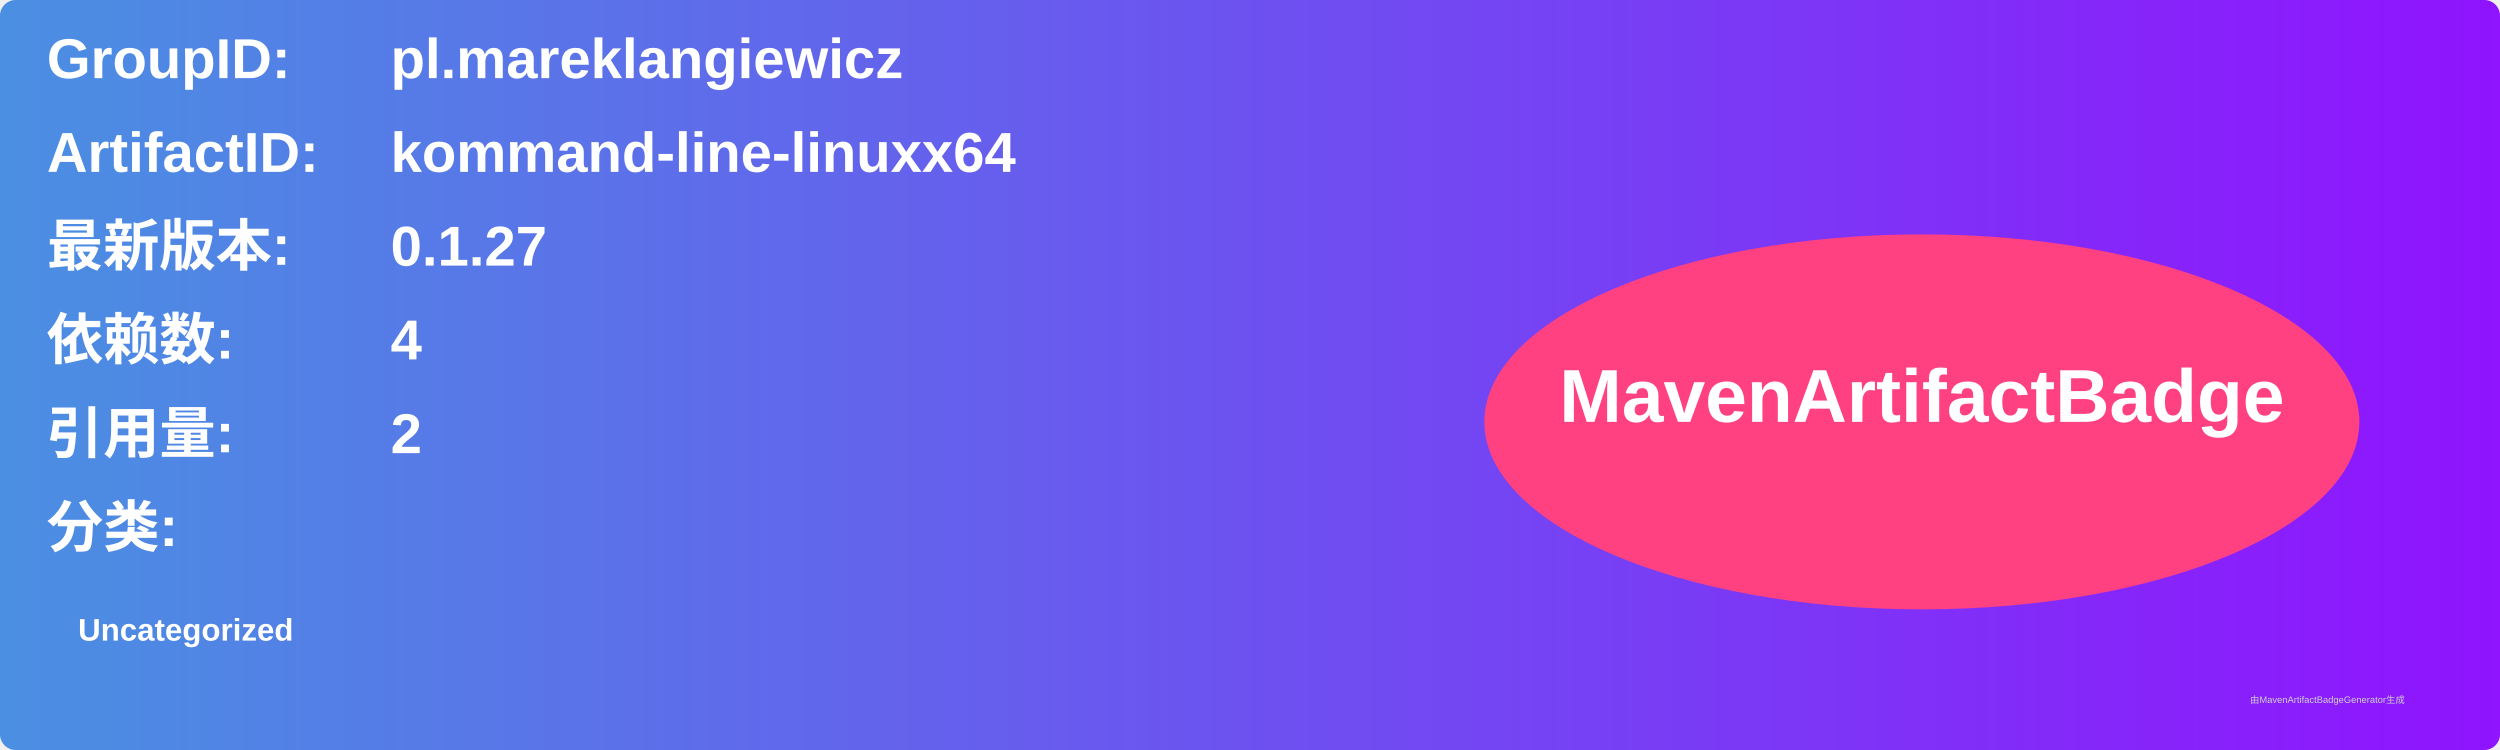
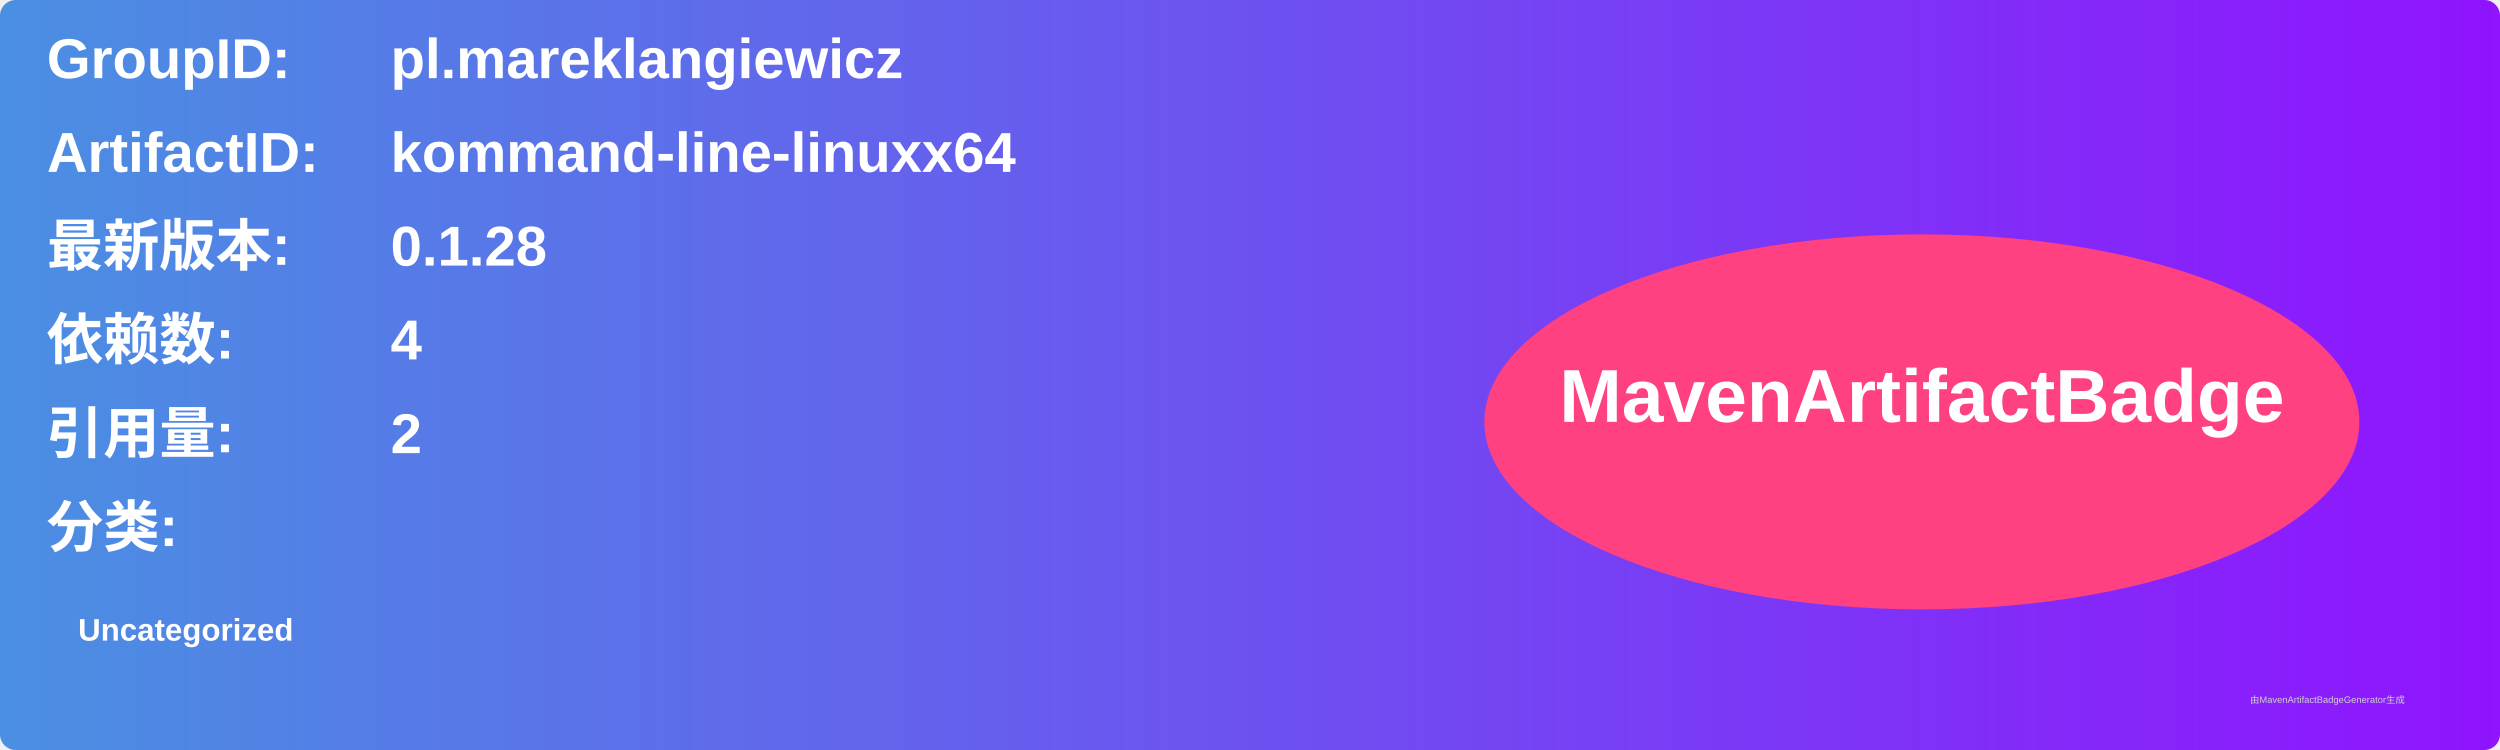
<svg xmlns="http://www.w3.org/2000/svg" width="800" height="240" viewBox="0 0 800 240">
  <linearGradient id="grad" x1="0%" y1="0%" x2="100%" y2="0%">
    <stop offset="0%" stop-color="#4a90e2" />
    <stop offset="100%" stop-color="#9013fe" />
  </linearGradient>
  <rect width="100%" height="100%" rx="5" ry="5" fill="url(#grad)" />
  <g transform="translate(15, 15)">
    <text x="0" y="10" font-family="Arial" font-size="18" fill="white" font-weight="bold" width="260">GroupID:</text>
    <text x="110" y="10" font-family="Arial" font-size="18" fill="white" font-weight="bold" width="460">pl.mareklangiewicz</text>
    <text x="0" y="40" font-family="Arial" font-size="18" fill="white" font-weight="bold" width="260">ArtifactID:</text>
    <text x="110" y="40" font-family="Arial" font-size="18" fill="white" font-weight="bold" width="460">kommand-line-linuxx64</text>
    <text x="0" y="70" font-family="Arial" font-size="18" fill="white" font-weight="bold">最新版本:</text>
    <text x="110" y="70" font-family="Arial" font-size="18" fill="white" font-weight="bold">
-       <tspan font-weight="bold">0.1.27</tspan>
+       <tspan font-weight="bold">0.1.28</tspan>
    </text>
    <text x="0" y="100" font-family="Arial" font-size="18" fill="white" font-weight="bold">依赖数: </text>
    <text x="110" y="100" font-family="Arial" font-size="18" fill="white">
      <tspan font-weight="bold">4</tspan>
    </text>
    <text x="0" y="130" font-family="Arial" font-size="18" fill="white" font-weight="bold">引用量: </text>
    <text x="110" y="130" font-family="Arial" font-size="18" fill="white">
      <tspan font-weight="bold">2</tspan>
    </text>
    <text x="0" y="160" font-family="Arial" font-size="18" fill="white" font-weight="bold">分类:</text>
    <text x="10" y="190" font-family="Arial" font-size="10" fill="white">
      <tspan font-weight="bold">Uncategorized</tspan>
    </text>
    <ellipse cx="600" cy="120" rx="140" ry="60" fill="#ff4081" />
    <text x="600" y="120" text-anchor="middle" font-family="Arial" font-size="24" fill="white" font-weight="bold">MavenArtifactBadge</text>
  </g>
  <text x="720" y="225" font-family="Arial" font-size="3" fill="#d0d0d0">由MavenArtifactBadgeGenerator生成</text>
</svg>
